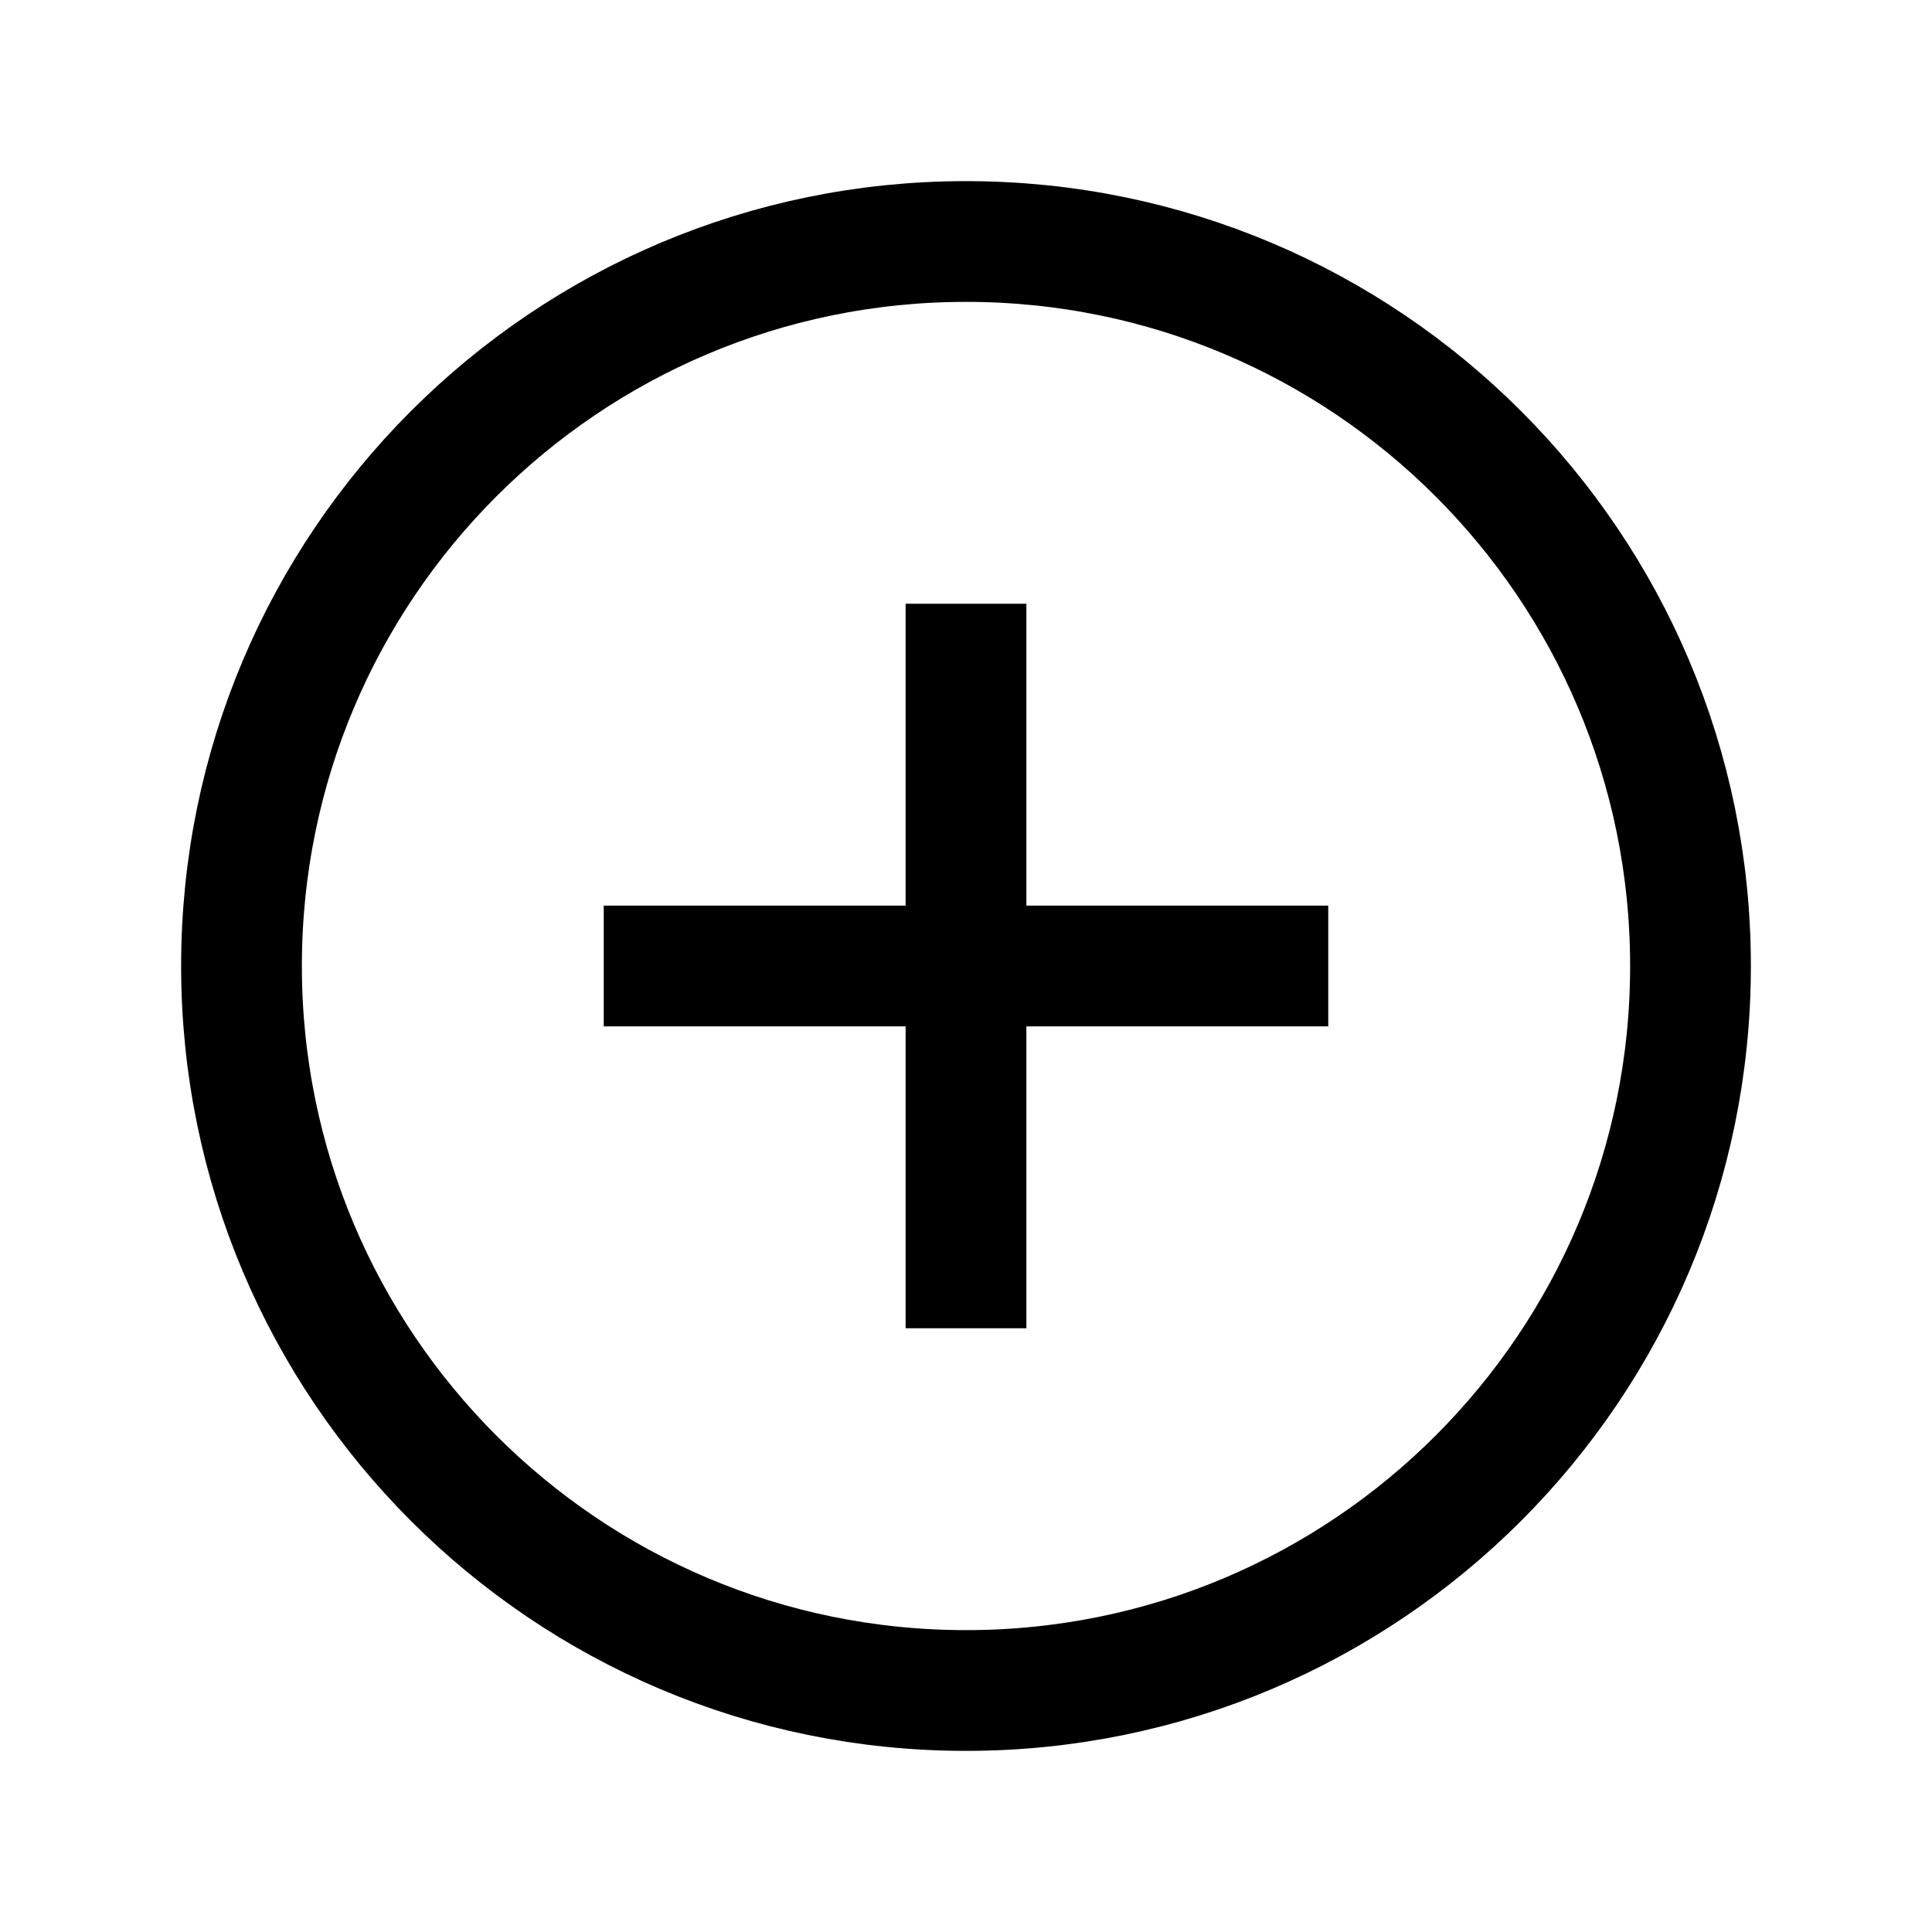
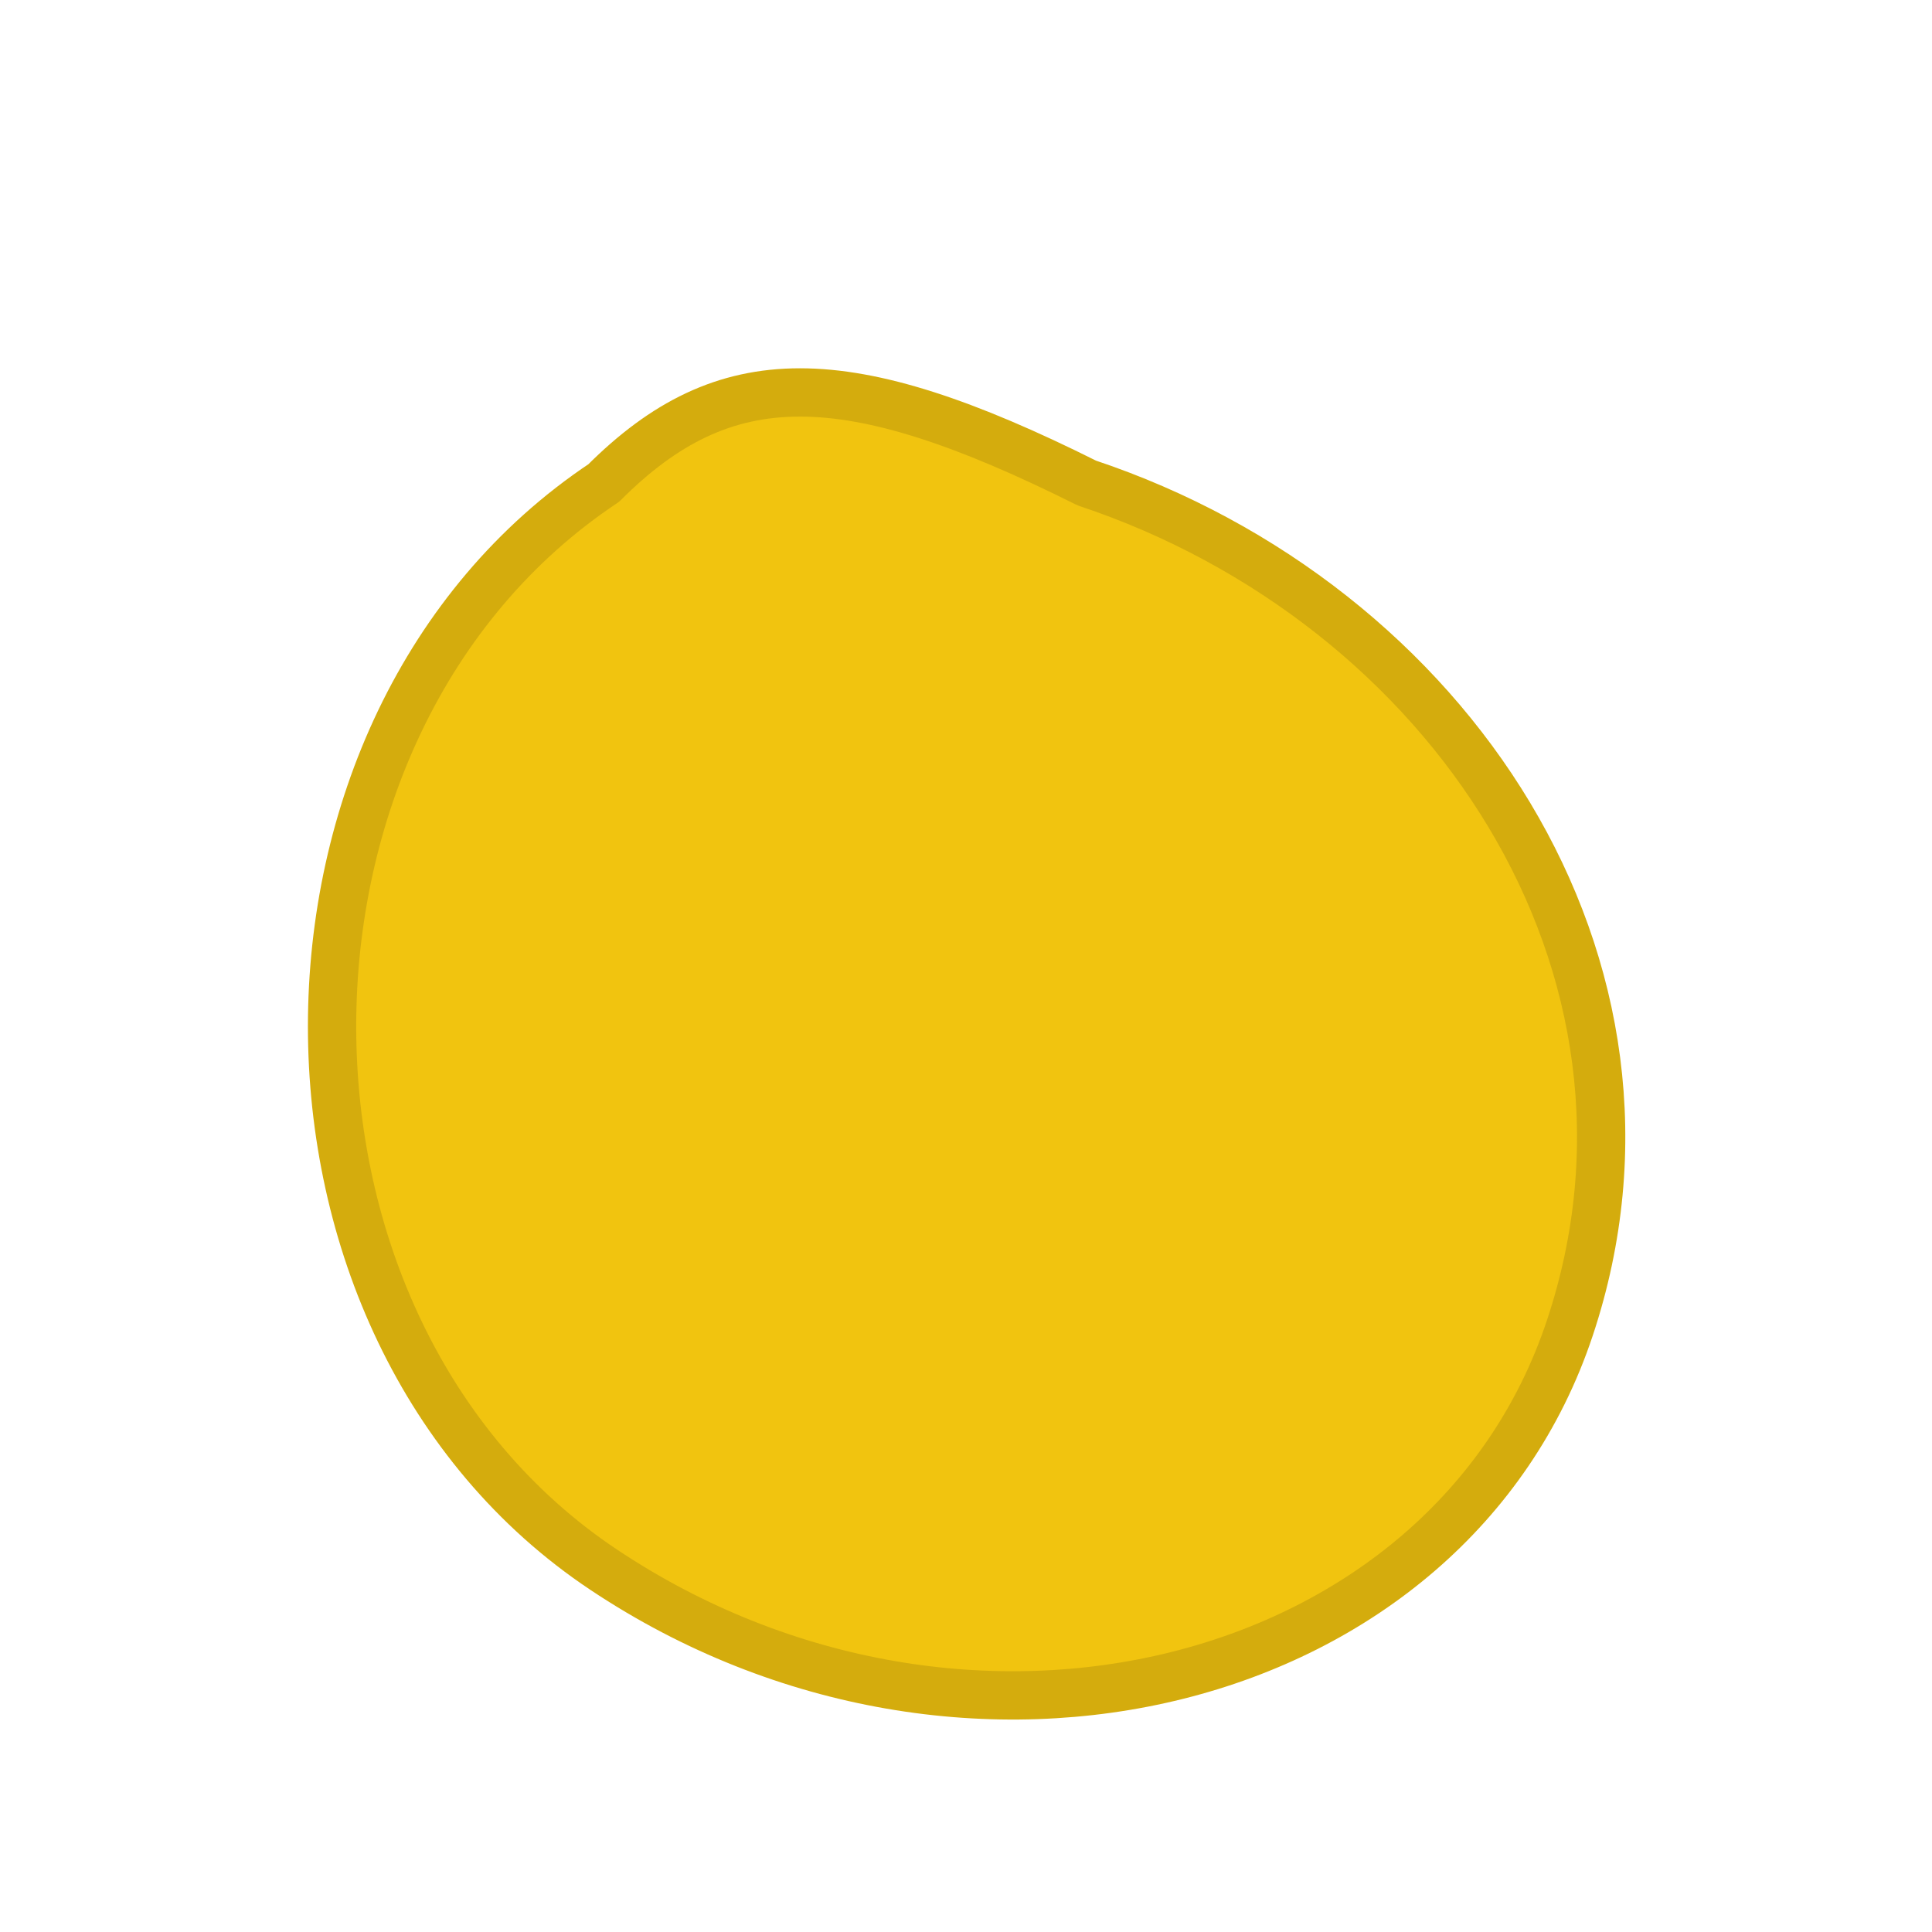
- <svg xmlns="http://www.w3.org/2000/svg" viewBox="0 0 32 32" fill="none" stroke="currentColor" stroke-width="2">
-   <circle cx="16" cy="16" r="12" />
-   <path d="M10 16h12M16 10v12" />
+ <svg xmlns="http://www.w3.org/2000/svg" viewBox="0 0 32 32" fill="none">
+   <path d="M10 8 C4 12 4 22 10 26 C16 30 24 28 26 22 C28 16 24 10 18 8 C14 6 12 6 10 8 Z" fill="#f1c40f" stroke="#d4ac0d" stroke-width="0.8" stroke-linejoin="round" />
</svg>
